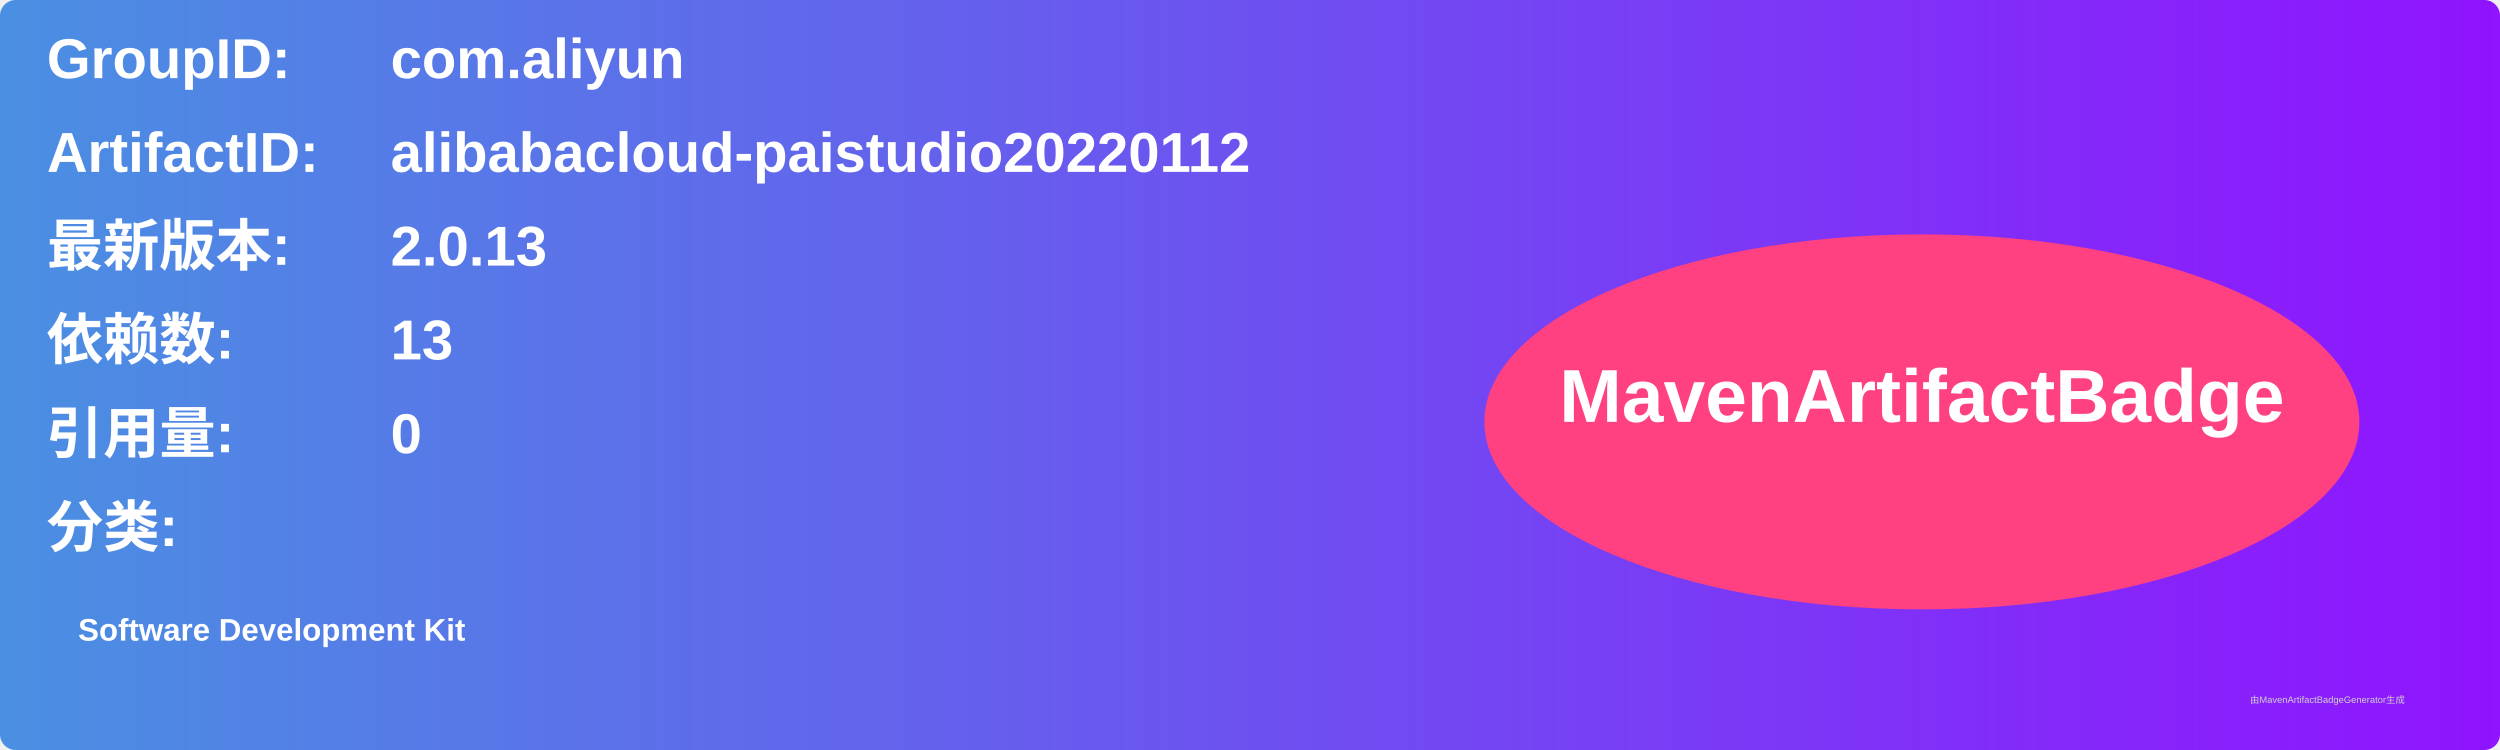
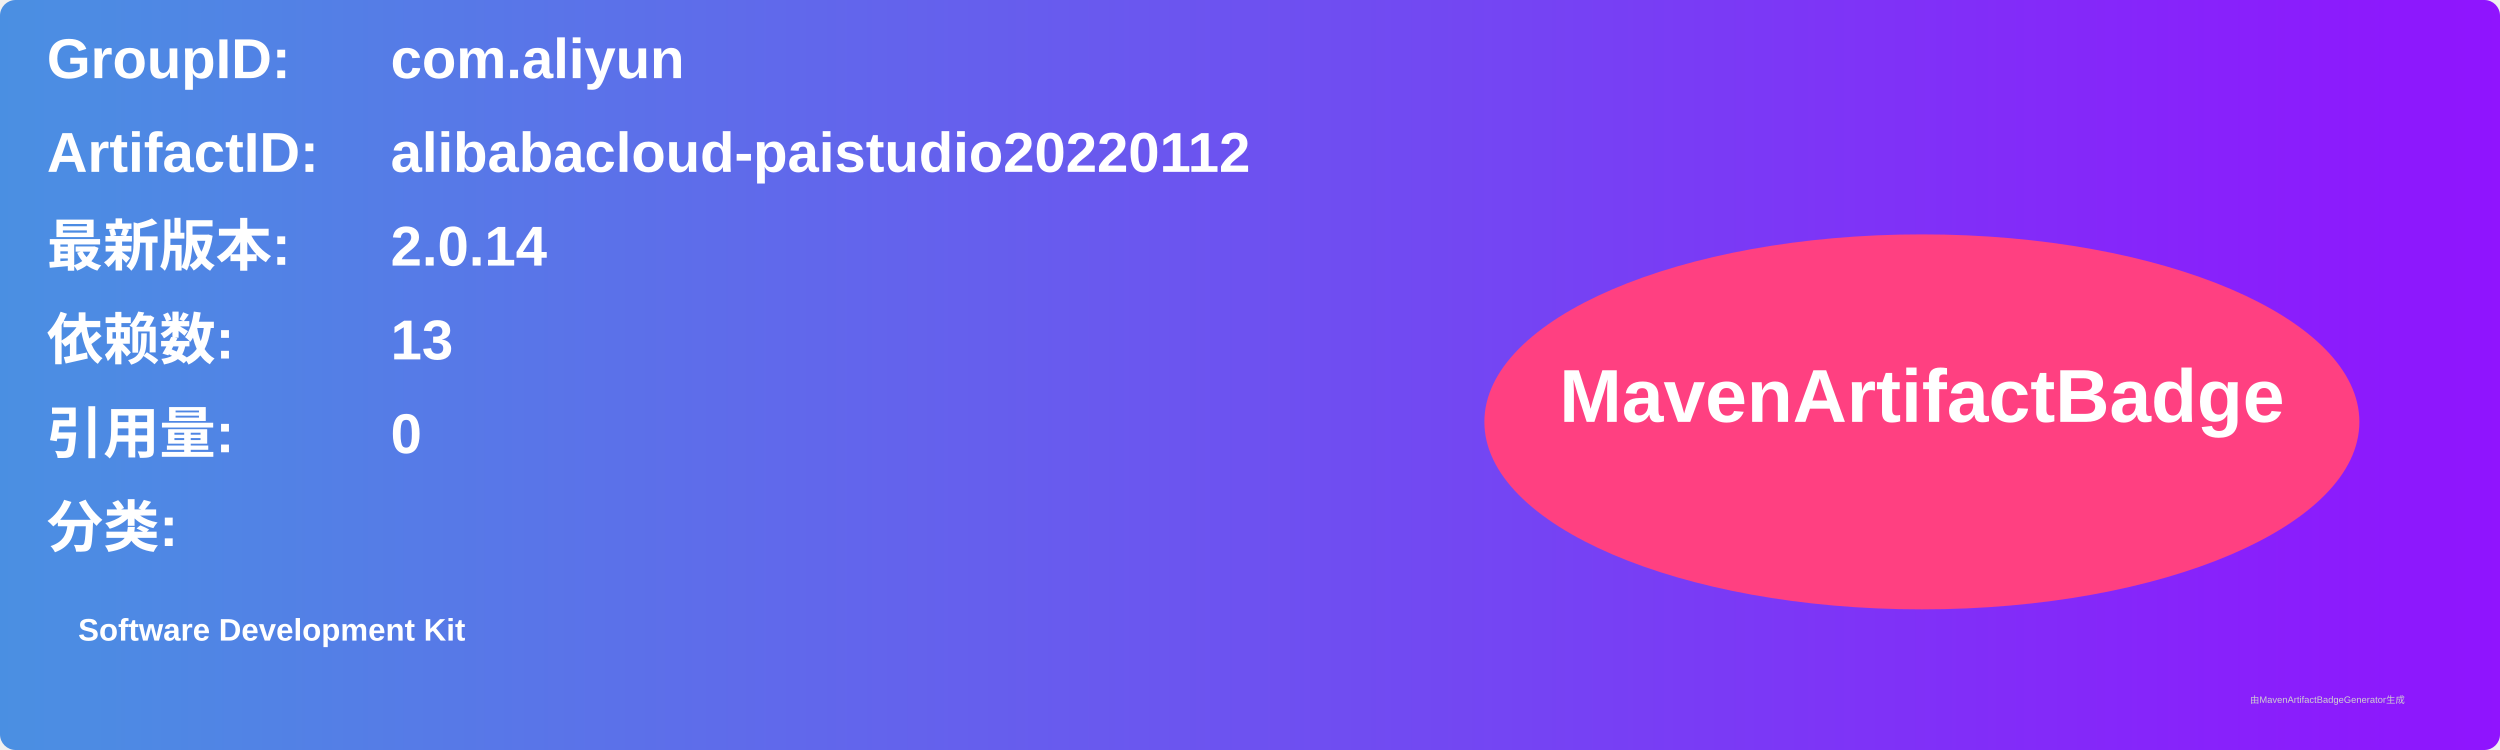
<svg xmlns="http://www.w3.org/2000/svg" width="800" height="240" viewBox="0 0 800 240">
  <linearGradient id="grad" x1="0%" y1="0%" x2="100%" y2="0%">
    <stop offset="0%" stop-color="#4a90e2" />
    <stop offset="100%" stop-color="#9013fe" />
  </linearGradient>
  <rect width="100%" height="100%" rx="5" ry="5" fill="url(#grad)" />
  <g transform="translate(15, 15)">
    <text x="0" y="10" font-family="Arial" font-size="18" fill="white" font-weight="bold" width="260">GroupID:</text>
    <text x="110" y="10" font-family="Arial" font-size="18" fill="white" font-weight="bold" width="460">com.aliyun</text>
    <text x="0" y="40" font-family="Arial" font-size="18" fill="white" font-weight="bold" width="260">ArtifactID:</text>
    <text x="110" y="40" font-family="Arial" font-size="18" fill="white" font-weight="bold" width="460">alibabacloud-paistudio20220112</text>
    <text x="0" y="70" font-family="Arial" font-size="18" fill="white" font-weight="bold">最新版本:</text>
    <text x="110" y="70" font-family="Arial" font-size="18" fill="white" font-weight="bold">
-       <tspan font-weight="bold">2.0.13</tspan>
+       <tspan font-weight="bold">2.0.14</tspan>
    </text>
    <text x="0" y="100" font-family="Arial" font-size="18" fill="white" font-weight="bold">依赖数: </text>
    <text x="110" y="100" font-family="Arial" font-size="18" fill="white">
      <tspan font-weight="bold">13</tspan>
    </text>
    <text x="0" y="130" font-family="Arial" font-size="18" fill="white" font-weight="bold">引用量: </text>
    <text x="110" y="130" font-family="Arial" font-size="18" fill="white">
      <tspan font-weight="bold">0</tspan>
    </text>
    <text x="0" y="160" font-family="Arial" font-size="18" fill="white" font-weight="bold">分类:</text>
    <text x="10" y="190" font-family="Arial" font-size="10" fill="white">
      <tspan font-weight="bold">Software Development Kit</tspan>
    </text>
    <ellipse cx="600" cy="120" rx="140" ry="60" fill="#ff4081" />
    <text x="600" y="120" text-anchor="middle" font-family="Arial" font-size="24" fill="white" font-weight="bold">MavenArtifactBadge</text>
  </g>
  <text x="720" y="225" font-family="Arial" font-size="3" fill="#d0d0d0">由MavenArtifactBadgeGenerator生成</text>
</svg>
